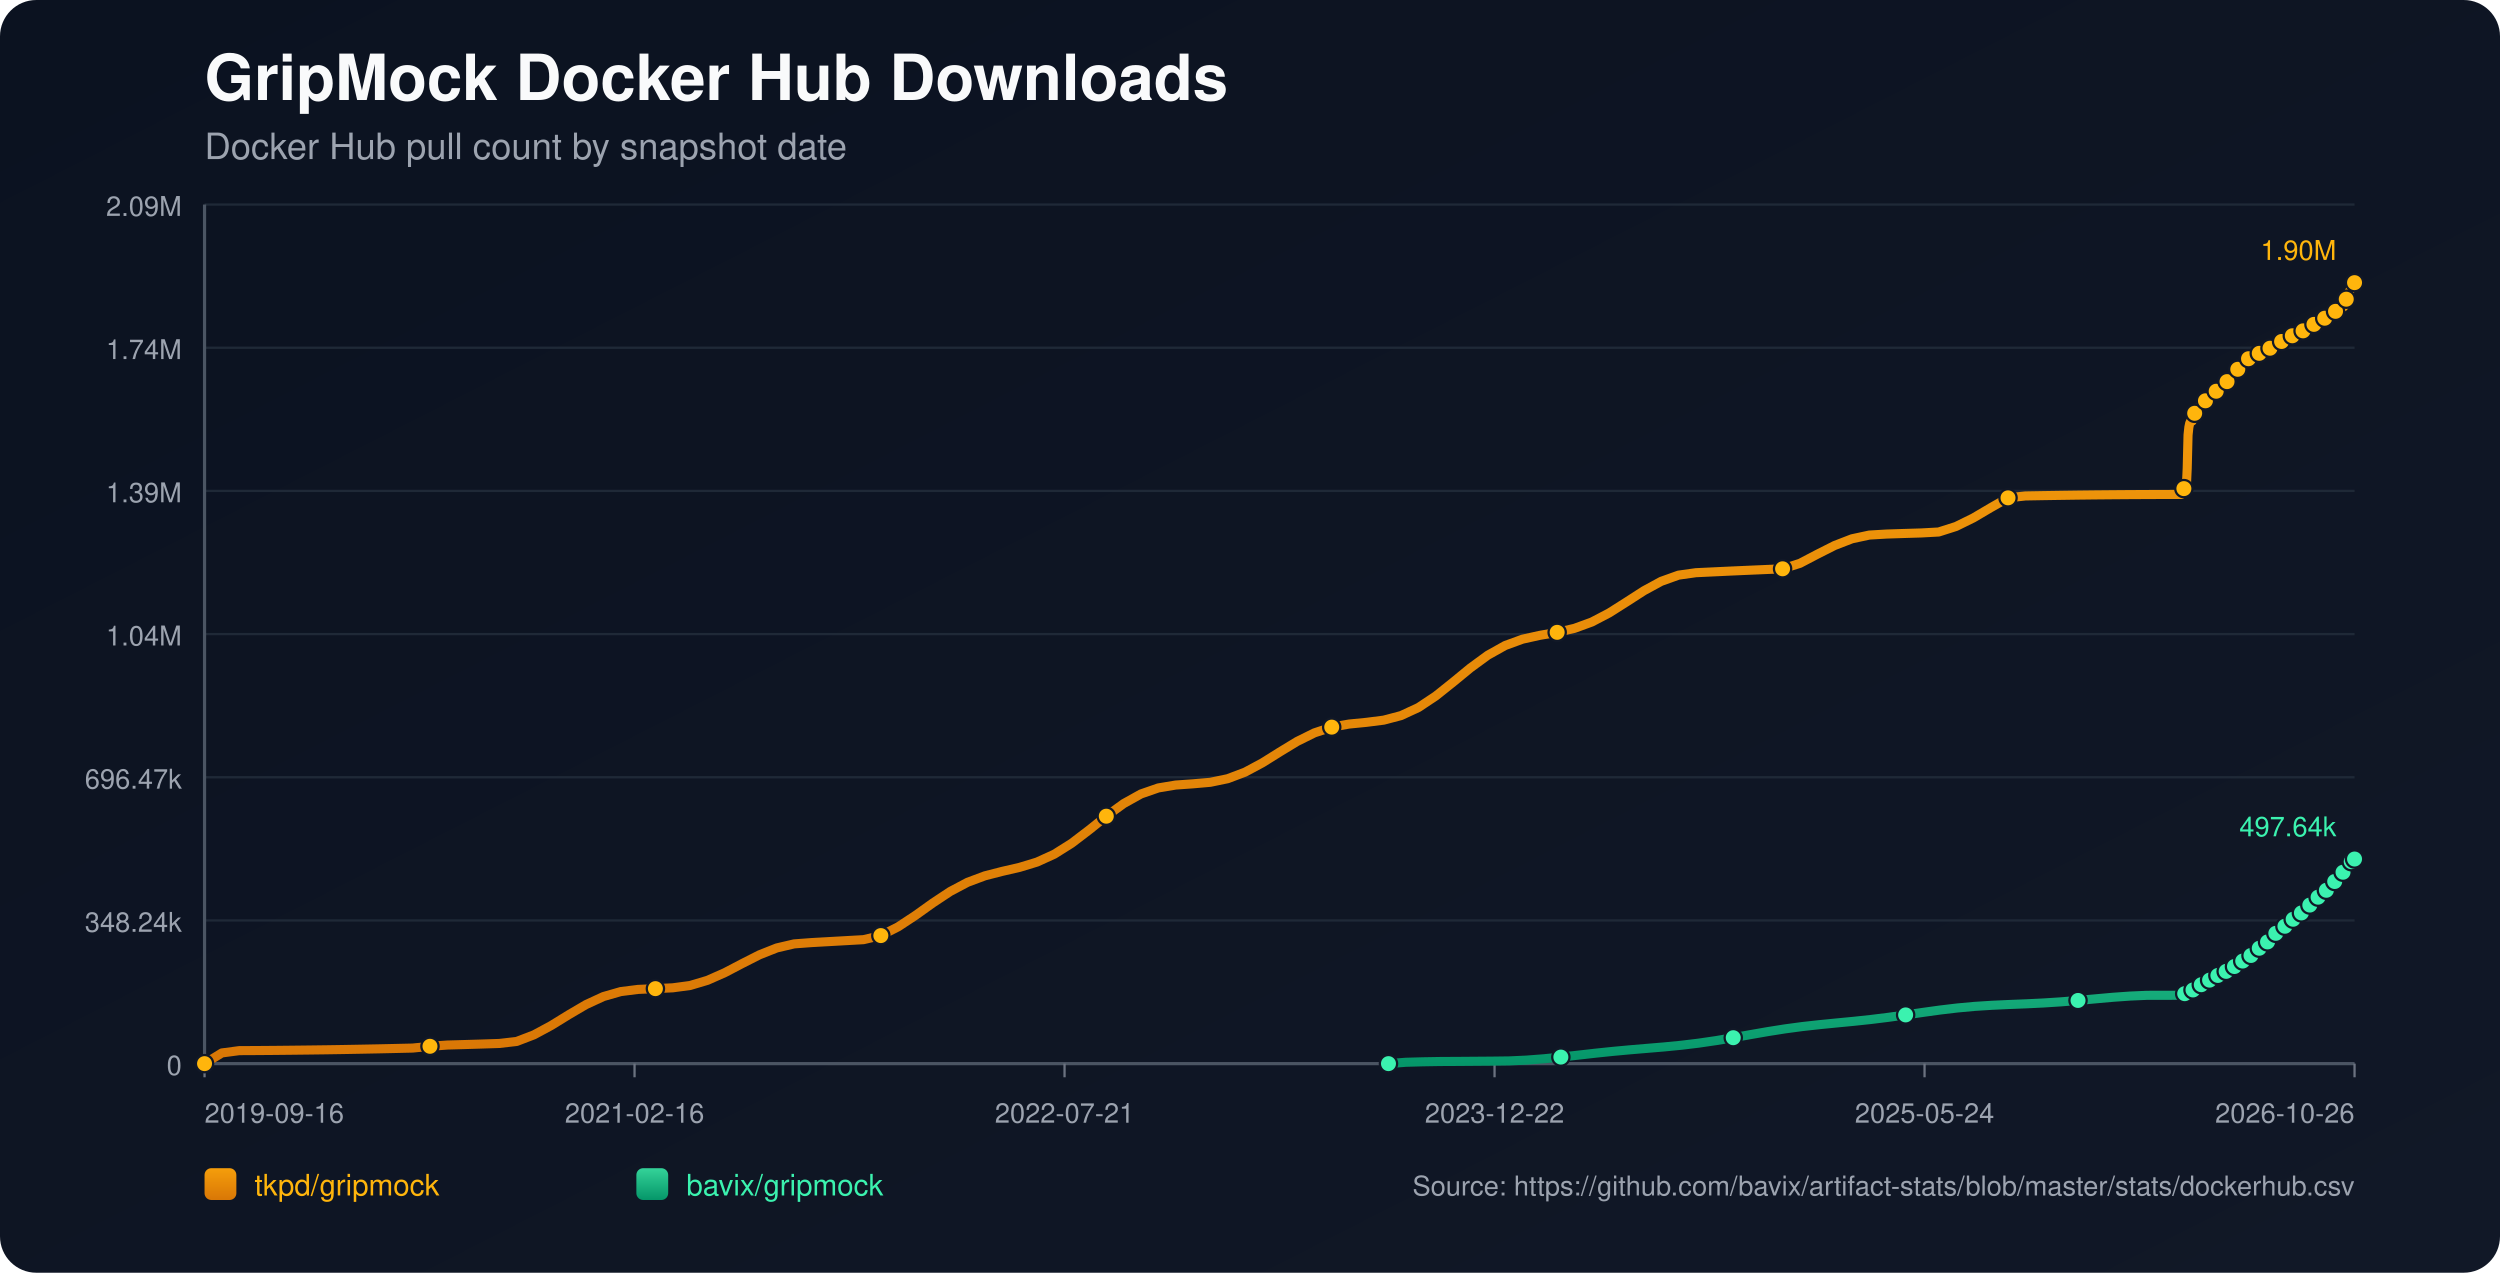
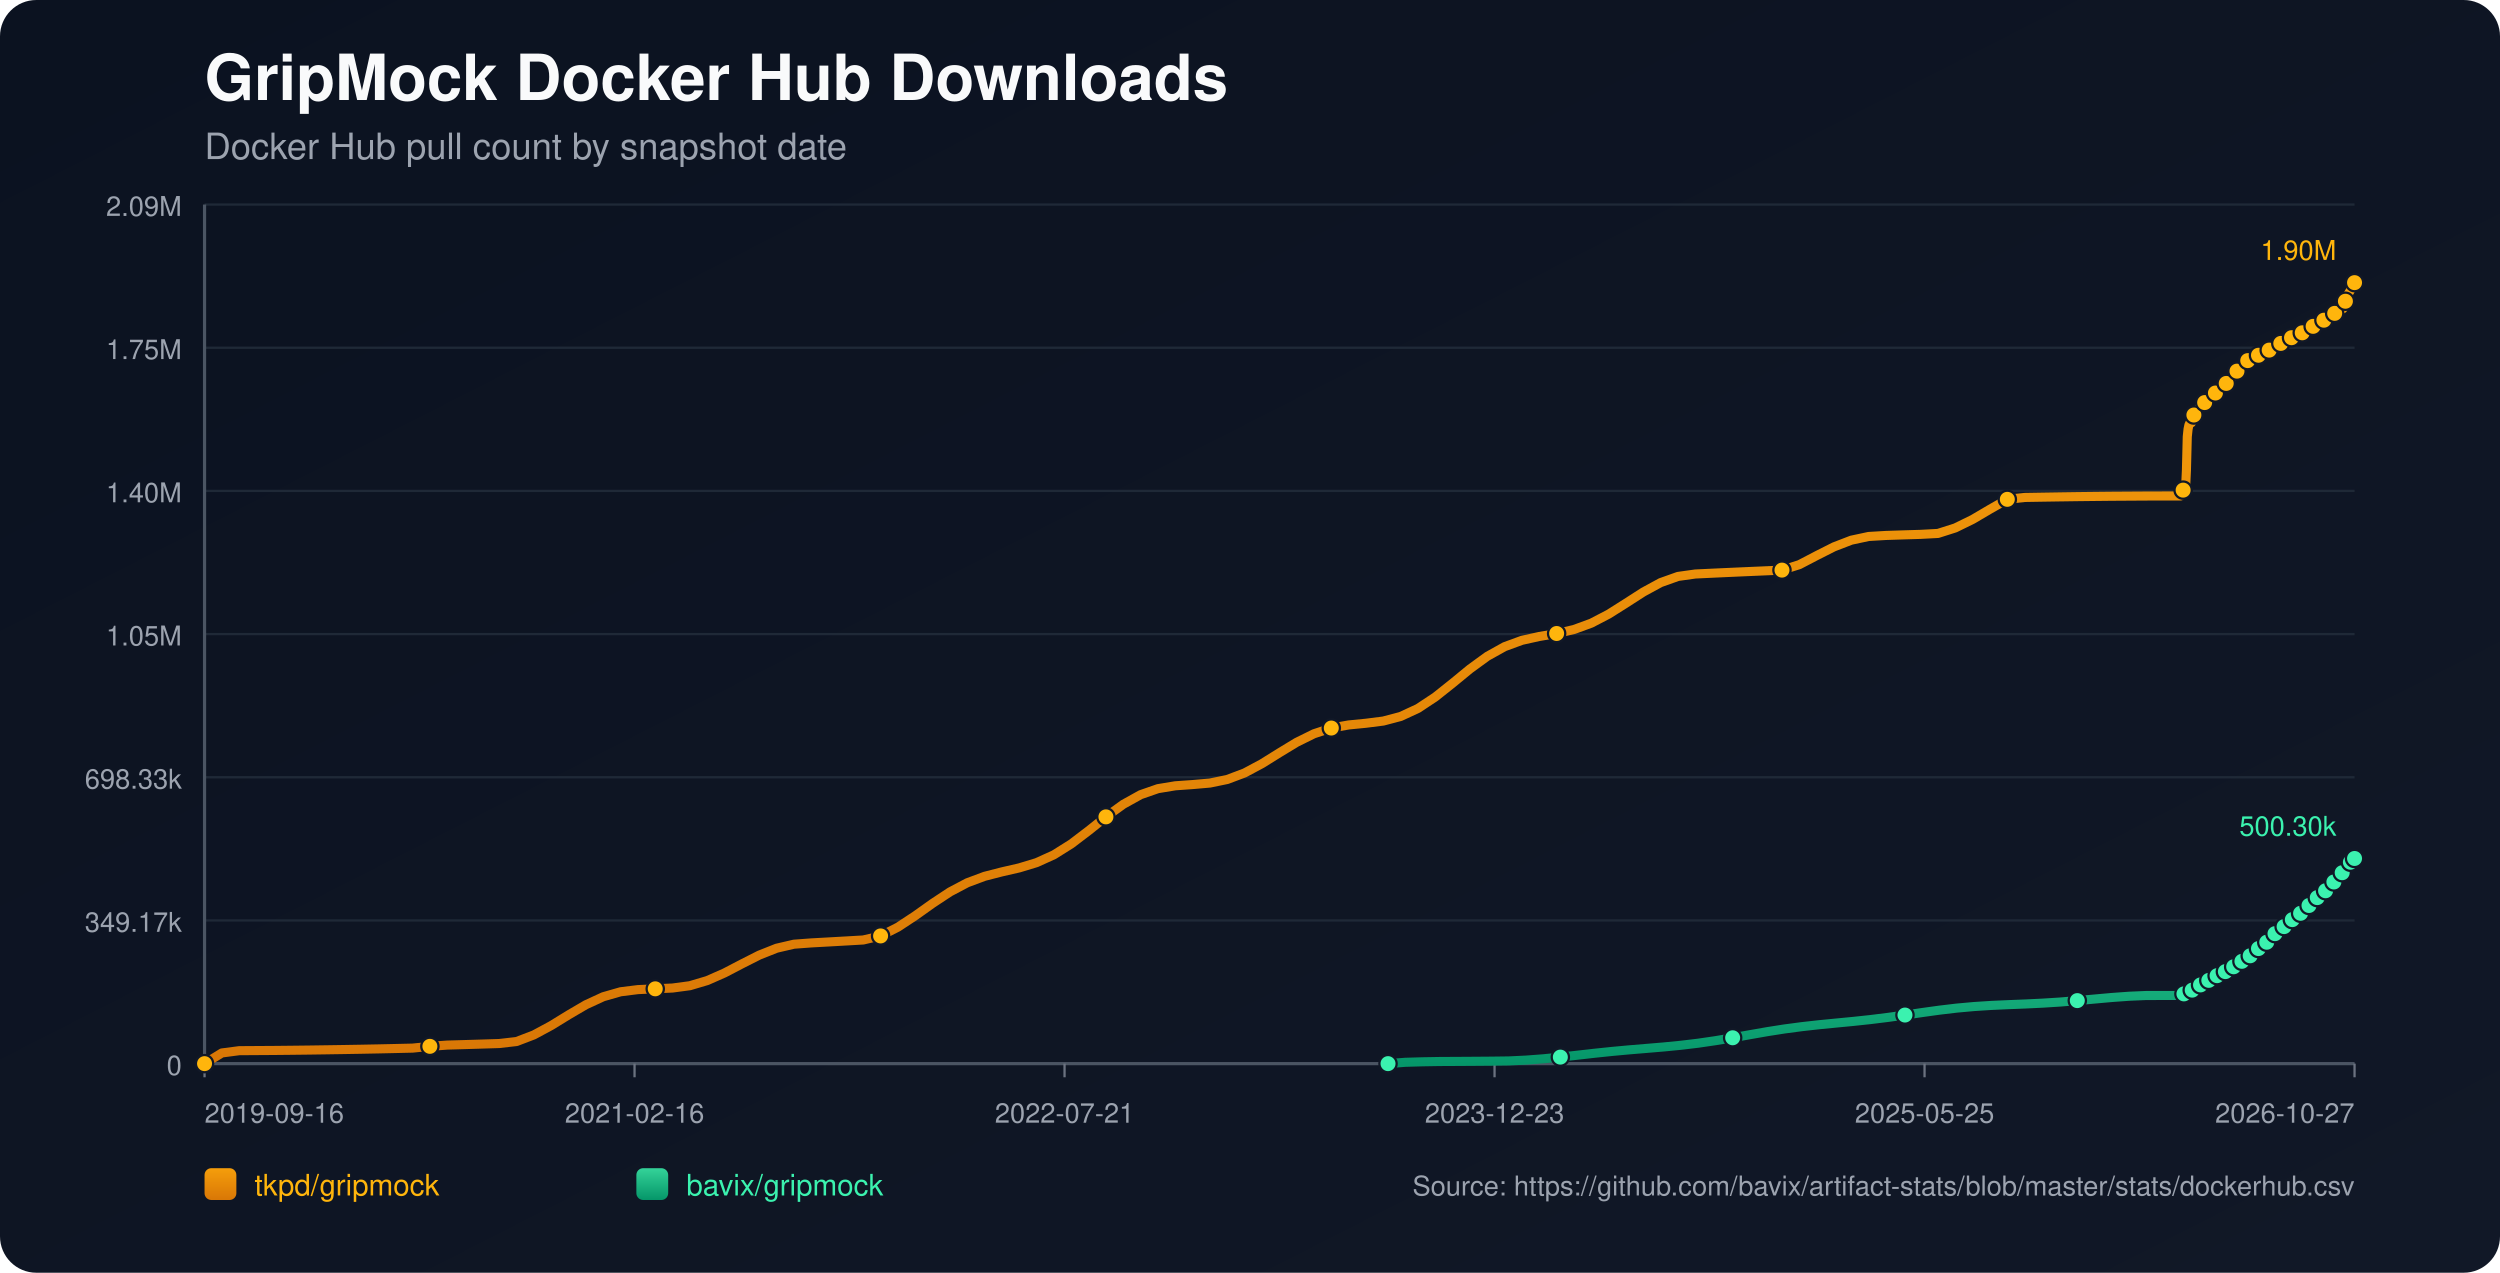
<svg xmlns="http://www.w3.org/2000/svg" width="1100" height="560" viewBox="0 0 1100 560">
  <defs>
    <linearGradient id="bg" x1="0" y1="0" x2="1" y2="1">
      <stop offset="0%" stop-color="#0b1220" />
      <stop offset="100%" stop-color="#111827" />
    </linearGradient>
    <linearGradient id="repo-0" x1="0" y1="0" x2="0" y2="1">
      <stop offset="0%" stop-color="#f59e0b" />
      <stop offset="100%" stop-color="#d97706" />
    </linearGradient>
    <linearGradient id="repo-1" x1="0" y1="0" x2="0" y2="1">
      <stop offset="0%" stop-color="#34d399" />
      <stop offset="100%" stop-color="#059669" />
    </linearGradient>
  </defs>
  <rect x="0" y="0" width="1100" height="560" fill="url(#bg)" rx="16" />
  <text x="90" y="44" fill="#f9fafb" font-size="28" font-family="-apple-system,BlinkMacSystemFont,Segoe UI,Helvetica,Arial,sans-serif" font-weight="700">GripMock Docker Hub Downloads</text>
  <text x="90" y="70" fill="#9ca3af" font-size="16" font-family="-apple-system,BlinkMacSystemFont,Segoe UI,Helvetica,Arial,sans-serif">Docker Hub pull count by snapshot date</text>
  <line x1="90" y1="90.00" x2="1036" y2="90.00" stroke="#1f2937" stroke-width="1" />
  <text x="80" y="95.00" text-anchor="end" fill="#9ca3af" font-size="12" font-family="-apple-system,BlinkMacSystemFont,Segoe UI,Helvetica,Arial,sans-serif">2.09M</text>
  <line x1="90" y1="153.00" x2="1036" y2="153.00" stroke="#1f2937" stroke-width="1" />
-   <text x="80" y="158.00" text-anchor="end" fill="#9ca3af" font-size="12" font-family="-apple-system,BlinkMacSystemFont,Segoe UI,Helvetica,Arial,sans-serif">1.74M</text>
+   <text x="80" y="158.00" text-anchor="end" fill="#9ca3af" font-size="12" font-family="-apple-system,BlinkMacSystemFont,Segoe UI,Helvetica,Arial,sans-serif">1.75M</text>
  <line x1="90" y1="216.00" x2="1036" y2="216.00" stroke="#1f2937" stroke-width="1" />
-   <text x="80" y="221.00" text-anchor="end" fill="#9ca3af" font-size="12" font-family="-apple-system,BlinkMacSystemFont,Segoe UI,Helvetica,Arial,sans-serif">1.39M</text>
+   <text x="80" y="221.00" text-anchor="end" fill="#9ca3af" font-size="12" font-family="-apple-system,BlinkMacSystemFont,Segoe UI,Helvetica,Arial,sans-serif">1.40M</text>
  <line x1="90" y1="279.00" x2="1036" y2="279.00" stroke="#1f2937" stroke-width="1" />
-   <text x="80" y="284.00" text-anchor="end" fill="#9ca3af" font-size="12" font-family="-apple-system,BlinkMacSystemFont,Segoe UI,Helvetica,Arial,sans-serif">1.04M</text>
+   <text x="80" y="284.00" text-anchor="end" fill="#9ca3af" font-size="12" font-family="-apple-system,BlinkMacSystemFont,Segoe UI,Helvetica,Arial,sans-serif">1.05M</text>
  <line x1="90" y1="342.00" x2="1036" y2="342.00" stroke="#1f2937" stroke-width="1" />
-   <text x="80" y="347.00" text-anchor="end" fill="#9ca3af" font-size="12" font-family="-apple-system,BlinkMacSystemFont,Segoe UI,Helvetica,Arial,sans-serif">696.47k</text>
+   <text x="80" y="347.00" text-anchor="end" fill="#9ca3af" font-size="12" font-family="-apple-system,BlinkMacSystemFont,Segoe UI,Helvetica,Arial,sans-serif">698.33k</text>
  <line x1="90" y1="405.00" x2="1036" y2="405.00" stroke="#1f2937" stroke-width="1" />
-   <text x="80" y="410.00" text-anchor="end" fill="#9ca3af" font-size="12" font-family="-apple-system,BlinkMacSystemFont,Segoe UI,Helvetica,Arial,sans-serif">348.24k</text>
+   <text x="80" y="410.00" text-anchor="end" fill="#9ca3af" font-size="12" font-family="-apple-system,BlinkMacSystemFont,Segoe UI,Helvetica,Arial,sans-serif">349.17k</text>
  <line x1="90" y1="468.00" x2="1036" y2="468.00" stroke="#1f2937" stroke-width="1" />
  <text x="80" y="473.00" text-anchor="end" fill="#9ca3af" font-size="12" font-family="-apple-system,BlinkMacSystemFont,Segoe UI,Helvetica,Arial,sans-serif">0</text>
  <line x1="90" y1="468" x2="1036" y2="468" stroke="#4b5563" stroke-width="1.4" />
  <line x1="90" y1="90" x2="90" y2="468" stroke="#4b5563" stroke-width="1.4" />
  <line x1="90.00" y1="468" x2="90.00" y2="474" stroke="#6b7280" stroke-width="1" />
  <text x="90.00" y="494" text-anchor="start" fill="#9ca3af" font-size="12" font-family="-apple-system,BlinkMacSystemFont,Segoe UI,Helvetica,Arial,sans-serif">2019-09-16</text>
  <line x1="279.20" y1="468" x2="279.20" y2="474" stroke="#6b7280" stroke-width="1" />
  <text x="279.20" y="494" text-anchor="middle" fill="#9ca3af" font-size="12" font-family="-apple-system,BlinkMacSystemFont,Segoe UI,Helvetica,Arial,sans-serif">2021-02-16</text>
  <line x1="468.40" y1="468" x2="468.40" y2="474" stroke="#6b7280" stroke-width="1" />
  <text x="468.40" y="494" text-anchor="middle" fill="#9ca3af" font-size="12" font-family="-apple-system,BlinkMacSystemFont,Segoe UI,Helvetica,Arial,sans-serif">2022-07-21</text>
  <line x1="657.60" y1="468" x2="657.60" y2="474" stroke="#6b7280" stroke-width="1" />
-   <text x="657.60" y="494" text-anchor="middle" fill="#9ca3af" font-size="12" font-family="-apple-system,BlinkMacSystemFont,Segoe UI,Helvetica,Arial,sans-serif">2023-12-22</text>
+   <text x="657.60" y="494" text-anchor="middle" fill="#9ca3af" font-size="12" font-family="-apple-system,BlinkMacSystemFont,Segoe UI,Helvetica,Arial,sans-serif">2023-12-23</text>
  <line x1="846.80" y1="468" x2="846.80" y2="474" stroke="#6b7280" stroke-width="1" />
-   <text x="846.80" y="494" text-anchor="middle" fill="#9ca3af" font-size="12" font-family="-apple-system,BlinkMacSystemFont,Segoe UI,Helvetica,Arial,sans-serif">2025-05-24</text>
+   <text x="846.80" y="494" text-anchor="middle" fill="#9ca3af" font-size="12" font-family="-apple-system,BlinkMacSystemFont,Segoe UI,Helvetica,Arial,sans-serif">2025-05-25</text>
  <line x1="1036.00" y1="468" x2="1036.00" y2="474" stroke="#6b7280" stroke-width="1" />
-   <text x="1036.00" y="494" text-anchor="end" fill="#9ca3af" font-size="12" font-family="-apple-system,BlinkMacSystemFont,Segoe UI,Helvetica,Arial,sans-serif">2026-10-26</text>
-   <polyline fill="none" stroke="url(#repo-0)" stroke-width="4" stroke-linecap="round" stroke-linejoin="round" points="90.00,468.00 97.63,463.29 105.26,462.28 112.89,462.24 120.52,462.18 128.15,462.10 135.78,462.01 143.41,461.91 151.04,461.79 158.67,461.65 166.30,461.50 173.93,461.33 181.56,461.15 189.19,460.37 196.82,459.82 204.45,459.60 212.08,459.37 219.71,459.12 227.34,458.24 234.97,455.31 242.60,451.19 250.23,446.49 257.86,442.01 265.49,438.49 273.12,436.30 280.75,435.34 288.38,435.00 296.01,434.64 303.64,433.62 311.27,431.35 318.90,427.98 326.53,423.99 334.16,420.12 341.79,417.09 349.42,415.31 357.05,414.74 364.68,414.31 372.31,413.88 379.94,413.45 387.57,411.66 395.21,407.78 402.84,402.75 410.47,397.30 418.10,392.25 425.73,388.21 433.36,385.36 440.99,383.40 448.62,381.64 456.25,379.32 463.88,375.85 471.51,371.05 479.14,365.24 486.77,359.13 494.40,353.59 502.03,349.34 509.66,346.69 517.29,345.42 524.92,344.88 532.55,344.21 540.18,342.63 547.81,339.75 555.44,335.66 563.07,330.89 570.70,326.25 578.33,322.47 585.96,319.94 593.59,318.58 601.22,317.83 608.85,316.86 616.48,314.85 624.11,311.31 631.74,306.24 639.37,300.15 647.00,293.88 654.63,288.30 662.26,284.03 669.89,281.24 677.52,279.55 685.15,278.23 692.78,276.47 700.41,273.68 708.04,269.69 715.67,264.86 723.30,259.94 730.93,255.79 738.56,253.06 746.19,251.99 753.82,251.63 761.45,251.27 769.08,250.93 776.71,250.60 784.34,250.27 791.97,247.87 799.60,243.87 807.23,240.02 814.86,237.07 822.49,235.43 830.12,234.98 837.75,234.73 845.38,234.50 853.01,234.08 860.64,231.65 868.27,227.90 875.90,223.40 883.53,219.05 891.16,218.22 898.79,218.08 906.42,217.96 914.05,217.85 921.68,217.76 929.31,217.69 936.94,217.63 944.57,217.59 952.20,217.56 959.83,217.55 960.21,216.73 960.55,215.81 960.91,214.99 961.27,214.46 961.64,214.20 962.01,213.82 962.37,206.09 962.74,191.41 963.10,187.99 963.47,186.23 963.83,185.45 964.20,185.39 964.57,185.28 964.92,184.17 965.29,182.88 965.66,181.85 966.02,181.02 966.38,180.31 966.75,180.25 967.11,180.12 967.48,179.35 967.84,178.81 968.20,178.26 968.57,177.75 968.93,177.37 969.30,177.31 969.67,177.25 970.03,176.87 970.40,176.35 970.76,175.81 971.13,175.36 971.48,175.07 971.85,174.99 972.22,174.94 972.58,174.61 972.95,174.14 973.31,173.42 973.67,172.94 974.04,172.59 974.41,172.54 974.78,172.45 975.13,172.15 975.50,171.77 975.87,171.41 976.23,171.01 976.59,170.66 976.96,170.58 977.33,170.47 977.69,169.97 978.06,169.50 978.42,168.93 978.79,168.53 979.14,168.14 979.51,168.05 979.89,167.91 980.24,167.68 980.61,167.19 980.97,166.66 981.34,166.09 981.70,165.58 982.07,165.51 982.46,165.34 982.80,164.84 983.17,164.23 983.53,163.54 983.89,163.00 984.25,162.57 984.62,162.49 984.99,162.36 985.34,161.85 985.71,161.26 986.08,160.73 986.45,160.19 986.80,159.83 987.17,159.76 987.56,159.59 987.92,159.11 988.28,158.59 988.63,158.26 989.01,157.99 989.35,157.84 989.73,157.77 990.11,157.68 990.44,157.46 990.81,157.27 991.17,157.06 991.54,156.82 991.90,156.61 992.27,156.54 992.64,156.43 993.00,156.20 993.36,155.91 993.72,155.67 994.08,155.47 994.44,155.34 994.81,155.26 995.18,155.18 995.54,154.98 995.89,154.74 996.27,154.51 996.63,154.31 996.98,154.11 997.35,154.06 997.72,153.98 998.07,153.73 998.44,153.48 998.80,153.22 999.17,152.98 999.53,152.76 999.90,152.73 1000.27,152.66 1000.63,152.34 1000.99,152.00 1001.36,151.75 1001.72,151.47 1002.08,151.30 1002.45,151.22 1002.82,151.14 1003.18,150.85 1003.90,150.25 1004.27,150.00 1004.64,149.81 1005.00,149.78 1005.37,149.71 1005.73,149.46 1006.09,149.12 1006.46,148.83 1006.81,148.54 1007.16,148.29 1007.53,148.24 1007.89,148.18 1008.26,147.94 1008.62,147.74 1008.99,147.53 1009.35,147.32 1009.70,147.18 1010.07,147.13 1010.43,147.05 1010.80,146.91 1011.16,146.67 1011.53,146.36 1011.89,146.13 1012.25,145.94 1012.62,145.90 1012.98,145.83 1013.35,145.57 1013.71,145.22 1014.22,144.82 1014.61,144.47 1014.89,144.32 1015.24,144.28 1015.61,144.19 1015.96,143.98 1016.32,143.66 1016.68,143.37 1017.05,143.03 1017.41,142.86 1017.77,142.83 1018.14,142.72 1018.50,142.51 1018.87,142.20 1019.23,141.95 1019.60,141.62 1019.96,141.41 1020.33,141.38 1020.70,141.33 1021.06,141.03 1021.43,140.73 1021.79,140.52 1022.15,140.26 1022.51,140.06 1022.88,140.02 1023.25,139.95 1023.61,139.69 1023.98,139.26 1024.34,138.95 1024.71,138.66 1025.07,138.43 1025.44,138.39 1025.81,138.30 1026.18,138.03 1026.54,137.78 1026.91,137.50 1027.27,137.18 1027.63,136.99 1028.00,136.97 1028.37,136.86 1028.73,136.61 1029.10,136.23 1029.46,135.82 1029.83,135.46 1030.19,135.33 1030.55,135.30 1030.93,135.20 1031.29,134.96 1031.63,133.99 1031.99,132.84 1032.35,131.65 1032.71,130.57 1033.08,129.64 1033.45,128.62 1033.81,128.06 1034.18,127.49 1034.54,126.87 1034.90,126.16 1035.26,125.46 1035.63,124.94 1036.00,124.36" />
+   <text x="1036.00" y="494" text-anchor="end" fill="#9ca3af" font-size="12" font-family="-apple-system,BlinkMacSystemFont,Segoe UI,Helvetica,Arial,sans-serif">2026-10-27</text>
+   <polyline fill="none" stroke="url(#repo-0)" stroke-width="4" stroke-linecap="round" stroke-linejoin="round" points="90.00,468.00 97.63,463.30 105.25,462.30 112.88,462.25 120.51,462.20 128.14,462.12 135.76,462.03 143.39,461.92 151.02,461.80 158.64,461.67 166.27,461.52 173.90,461.35 181.53,461.17 189.15,460.39 196.78,459.84 204.41,459.62 212.03,459.39 219.66,459.15 227.29,458.27 234.92,455.35 242.54,451.24 250.17,446.55 257.80,442.08 265.42,438.57 273.05,436.38 280.68,435.43 288.31,435.08 295.93,434.73 303.56,433.71 311.19,431.45 318.81,428.09 326.44,424.11 334.07,420.25 341.70,417.22 349.32,415.45 356.95,414.88 364.58,414.46 372.20,414.03 379.83,413.59 387.46,411.81 395.09,407.94 402.71,402.92 410.34,397.49 417.97,392.45 425.60,388.42 433.22,385.58 440.85,383.62 448.48,381.87 456.10,379.56 463.73,376.10 471.36,371.31 478.99,365.51 486.61,359.42 494.24,353.90 501.87,349.66 509.49,347.01 517.12,345.75 524.75,345.21 532.38,344.54 540.00,342.97 547.63,340.09 555.26,336.01 562.88,331.26 570.51,326.63 578.14,322.86 585.77,320.34 593.39,318.98 601.02,318.23 608.65,317.26 616.27,315.25 623.90,311.72 631.53,306.67 639.16,300.60 646.78,294.34 654.41,288.78 662.04,284.53 669.66,281.74 677.29,280.05 684.92,278.74 692.55,276.98 700.17,274.19 707.80,270.22 715.43,265.40 723.05,260.50 730.68,256.35 738.31,253.63 745.94,252.56 753.56,252.20 761.19,251.85 768.82,251.51 776.44,251.18 784.07,250.85 791.70,248.45 799.33,244.47 806.95,240.62 814.58,237.68 822.21,236.05 829.83,235.60 837.46,235.35 845.09,235.12 852.72,234.71 860.34,232.28 867.97,228.54 875.60,224.05 883.22,219.71 890.85,218.88 898.48,218.75 906.11,218.63 913.73,218.52 921.36,218.43 928.99,218.35 936.61,218.30 944.24,218.25 951.87,218.23 959.50,218.22 959.87,217.40 960.21,216.48 960.58,215.66 960.93,215.14 961.31,214.87 961.67,214.50 962.03,206.79 962.40,192.15 962.76,188.73 963.13,186.98 963.49,186.20 963.86,186.14 964.23,186.03 964.58,184.93 964.95,183.64 965.31,182.61 965.68,181.78 966.04,181.07 966.41,181.01 966.77,180.89 967.13,180.12 967.50,179.58 967.86,179.03 968.23,178.53 968.59,178.15 968.96,178.09 969.33,178.02 969.69,177.64 970.05,177.13 970.42,176.59 970.79,176.14 971.14,175.85 971.51,175.77 971.88,175.72 972.24,175.39 972.60,174.92 972.97,174.20 973.32,173.73 973.69,173.38 974.06,173.33 974.43,173.24 974.79,172.93 975.16,172.56 975.52,172.20 975.89,171.81 976.24,171.46 976.61,171.37 976.99,171.27 977.35,170.77 977.71,170.29 978.08,169.72 978.44,169.33 978.80,168.94 979.17,168.85 979.54,168.71 979.90,168.48 980.27,168.00 980.63,167.46 980.99,166.89 981.35,166.39 981.72,166.32 982.11,166.15 982.46,165.65 982.82,165.04 983.18,164.36 983.54,163.81 983.90,163.38 984.27,163.31 984.64,163.17 985.00,162.66 985.36,162.08 985.74,161.55 986.10,161.01 986.45,160.65 986.83,160.58 987.21,160.42 987.58,159.94 987.93,159.41 988.28,159.09 988.66,158.82 989.01,158.67 989.38,158.59 989.76,158.51 990.09,158.29 990.46,158.10 990.82,157.89 991.19,157.64 991.55,157.44 991.92,157.37 992.29,157.26 992.64,157.03 993.01,156.74 993.37,156.50 993.73,156.31 994.09,156.17 994.46,156.09 994.83,156.01 995.19,155.81 995.54,155.58 995.92,155.35 996.28,155.15 996.63,154.95 997.00,154.90 997.37,154.82 997.72,154.57 998.08,154.32 998.45,154.05 998.82,153.82 999.18,153.60 999.55,153.57 999.91,153.50 1000.27,153.18 1000.64,152.84 1001.00,152.60 1001.37,152.32 1001.73,152.14 1002.10,152.06 1002.47,151.99 1002.82,151.70 1003.55,151.10 1003.92,150.85 1004.28,150.66 1004.65,150.63 1005.01,150.56 1005.37,150.31 1005.74,149.97 1006.10,149.68 1006.45,149.39 1006.80,149.14 1007.17,149.10 1007.54,149.04 1007.90,148.79 1008.27,148.59 1008.63,148.38 1009.00,148.18 1009.34,148.03 1009.71,147.99 1010.07,147.90 1010.44,147.77 1010.80,147.53 1011.17,147.22 1011.53,146.99 1011.89,146.80 1012.26,146.76 1012.62,146.69 1012.99,146.43 1013.35,146.08 1013.86,145.68 1014.25,145.33 1014.53,145.18 1014.88,145.15 1015.25,145.05 1015.60,144.84 1015.96,144.52 1016.32,144.23 1016.69,143.90 1017.05,143.73 1017.41,143.69 1017.78,143.59 1018.14,143.37 1018.51,143.07 1018.87,142.81 1019.24,142.49 1019.60,142.28 1019.97,142.25 1020.34,142.20 1020.70,141.90 1021.06,141.61 1021.43,141.39 1021.79,141.13 1022.15,140.93 1022.52,140.89 1022.89,140.82 1023.25,140.57 1023.61,140.14 1023.98,139.83 1024.35,139.54 1024.71,139.31 1025.08,139.27 1025.45,139.17 1025.82,138.91 1026.18,138.66 1026.55,138.38 1026.91,138.06 1027.26,137.88 1027.63,137.85 1028.01,137.74 1028.37,137.49 1028.73,137.11 1029.10,136.71 1029.47,136.35 1029.82,136.22 1030.19,136.19 1030.56,136.08 1030.92,135.85 1031.26,134.88 1031.62,133.73 1031.98,132.55 1032.34,131.47 1032.71,130.54 1033.08,129.52 1033.44,128.97 1033.81,128.39 1034.17,127.77 1034.54,127.07 1034.90,126.38 1035.26,125.86 1035.63,125.28 1036.00,124.36" />
  <circle cx="90.00" cy="468.00" r="3.8" fill="#ffb50c" stroke="#111827" stroke-width="1" />
-   <circle cx="189.19" cy="460.37" r="3.8" fill="#ffb50c" stroke="#111827" stroke-width="1" />
-   <circle cx="288.38" cy="435.00" r="3.8" fill="#ffb50c" stroke="#111827" stroke-width="1" />
-   <circle cx="387.57" cy="411.66" r="3.8" fill="#ffb50c" stroke="#111827" stroke-width="1" />
-   <circle cx="486.77" cy="359.13" r="3.8" fill="#ffb50c" stroke="#111827" stroke-width="1" />
-   <circle cx="585.96" cy="319.94" r="3.8" fill="#ffb50c" stroke="#111827" stroke-width="1" />
-   <circle cx="685.15" cy="278.23" r="3.8" fill="#ffb50c" stroke="#111827" stroke-width="1" />
-   <circle cx="784.34" cy="250.27" r="3.8" fill="#ffb50c" stroke="#111827" stroke-width="1" />
-   <circle cx="883.53" cy="219.05" r="3.8" fill="#ffb50c" stroke="#111827" stroke-width="1" />
-   <circle cx="960.91" cy="214.99" r="3.8" fill="#ffb50c" stroke="#111827" stroke-width="1" />
-   <circle cx="965.66" cy="181.85" r="3.8" fill="#ffb50c" stroke="#111827" stroke-width="1" />
-   <circle cx="970.40" cy="176.35" r="3.8" fill="#ffb50c" stroke="#111827" stroke-width="1" />
-   <circle cx="975.13" cy="172.15" r="3.8" fill="#ffb50c" stroke="#111827" stroke-width="1" />
-   <circle cx="979.89" cy="167.91" r="3.8" fill="#ffb50c" stroke="#111827" stroke-width="1" />
-   <circle cx="984.62" cy="162.49" r="3.8" fill="#ffb50c" stroke="#111827" stroke-width="1" />
-   <circle cx="989.35" cy="157.84" r="3.8" fill="#ffb50c" stroke="#111827" stroke-width="1" />
-   <circle cx="994.08" cy="155.47" r="3.8" fill="#ffb50c" stroke="#111827" stroke-width="1" />
-   <circle cx="998.80" cy="153.22" r="3.8" fill="#ffb50c" stroke="#111827" stroke-width="1" />
-   <circle cx="1003.90" cy="150.25" r="3.8" fill="#ffb50c" stroke="#111827" stroke-width="1" />
-   <circle cx="1008.62" cy="147.74" r="3.8" fill="#ffb50c" stroke="#111827" stroke-width="1" />
-   <circle cx="1013.35" cy="145.57" r="3.8" fill="#ffb50c" stroke="#111827" stroke-width="1" />
-   <circle cx="1018.14" cy="142.72" r="3.8" fill="#ffb50c" stroke="#111827" stroke-width="1" />
-   <circle cx="1022.88" cy="140.02" r="3.8" fill="#ffb50c" stroke="#111827" stroke-width="1" />
-   <circle cx="1027.63" cy="136.99" r="3.8" fill="#ffb50c" stroke="#111827" stroke-width="1" />
-   <circle cx="1032.35" cy="131.65" r="3.8" fill="#ffb50c" stroke="#111827" stroke-width="1" />
+   <circle cx="189.15" cy="460.39" r="3.8" fill="#ffb50c" stroke="#111827" stroke-width="1" />
+   <circle cx="288.31" cy="435.08" r="3.8" fill="#ffb50c" stroke="#111827" stroke-width="1" />
+   <circle cx="387.46" cy="411.81" r="3.8" fill="#ffb50c" stroke="#111827" stroke-width="1" />
+   <circle cx="486.61" cy="359.42" r="3.8" fill="#ffb50c" stroke="#111827" stroke-width="1" />
+   <circle cx="585.77" cy="320.34" r="3.8" fill="#ffb50c" stroke="#111827" stroke-width="1" />
+   <circle cx="684.92" cy="278.74" r="3.8" fill="#ffb50c" stroke="#111827" stroke-width="1" />
+   <circle cx="784.07" cy="250.85" r="3.8" fill="#ffb50c" stroke="#111827" stroke-width="1" />
+   <circle cx="883.22" cy="219.71" r="3.8" fill="#ffb50c" stroke="#111827" stroke-width="1" />
+   <circle cx="960.58" cy="215.66" r="3.8" fill="#ffb50c" stroke="#111827" stroke-width="1" />
+   <circle cx="965.31" cy="182.61" r="3.8" fill="#ffb50c" stroke="#111827" stroke-width="1" />
+   <circle cx="970.05" cy="177.13" r="3.8" fill="#ffb50c" stroke="#111827" stroke-width="1" />
+   <circle cx="974.79" cy="172.93" r="3.8" fill="#ffb50c" stroke="#111827" stroke-width="1" />
+   <circle cx="979.54" cy="168.71" r="3.8" fill="#ffb50c" stroke="#111827" stroke-width="1" />
+   <circle cx="984.27" cy="163.31" r="3.8" fill="#ffb50c" stroke="#111827" stroke-width="1" />
+   <circle cx="989.01" cy="158.67" r="3.8" fill="#ffb50c" stroke="#111827" stroke-width="1" />
+   <circle cx="993.73" cy="156.31" r="3.8" fill="#ffb50c" stroke="#111827" stroke-width="1" />
+   <circle cx="998.45" cy="154.05" r="3.8" fill="#ffb50c" stroke="#111827" stroke-width="1" />
+   <circle cx="1003.55" cy="151.10" r="3.8" fill="#ffb50c" stroke="#111827" stroke-width="1" />
+   <circle cx="1008.27" cy="148.59" r="3.8" fill="#ffb50c" stroke="#111827" stroke-width="1" />
+   <circle cx="1012.99" cy="146.43" r="3.8" fill="#ffb50c" stroke="#111827" stroke-width="1" />
+   <circle cx="1017.78" cy="143.59" r="3.8" fill="#ffb50c" stroke="#111827" stroke-width="1" />
+   <circle cx="1022.52" cy="140.89" r="3.8" fill="#ffb50c" stroke="#111827" stroke-width="1" />
+   <circle cx="1027.26" cy="137.88" r="3.8" fill="#ffb50c" stroke="#111827" stroke-width="1" />
+   <circle cx="1031.98" cy="132.55" r="3.8" fill="#ffb50c" stroke="#111827" stroke-width="1" />
  <circle cx="1036.00" cy="124.36" r="3.8" fill="#ffb50c" stroke="#111827" stroke-width="1" />
  <text x="1028.00" y="114.36" text-anchor="end" fill="#ffb50c" font-size="12" font-family="-apple-system,BlinkMacSystemFont,Segoe UI,Helvetica,Arial,sans-serif">1.90M</text>
-   <polyline fill="none" stroke="url(#repo-1)" stroke-width="4" stroke-linecap="round" stroke-linejoin="round" points="610.93,468.00 618.52,467.40 626.10,467.19 633.69,467.06 641.27,467.02 648.86,466.96 656.44,466.90 664.03,466.80 671.61,466.45 679.20,465.87 686.78,465.12 694.37,464.27 701.95,463.41 709.54,462.62 717.12,461.92 724.71,461.28 732.29,460.64 739.88,459.90 747.46,458.98 755.04,457.87 762.63,456.59 770.21,455.23 777.80,453.91 785.38,452.71 792.97,451.69 800.55,450.85 808.14,450.10 815.72,449.37 823.31,448.56 830.89,447.62 838.48,446.56 846.06,445.46 853.65,444.41 861.23,443.51 868.82,442.81 876.40,442.33 883.99,441.98 891.57,441.68 899.16,441.31 906.74,440.82 914.33,440.20 921.91,439.50 929.50,438.82 937.08,438.28 944.66,437.94 952.25,437.93 959.83,437.92 960.21,437.71 960.55,437.51 960.91,437.33 961.27,437.22 961.64,437.19 962.01,437.12 962.37,436.97 962.74,436.74 963.10,436.47 963.47,436.20 963.83,435.96 964.20,435.92 964.57,435.81 964.92,435.58 965.29,435.30 965.66,435.00 966.02,434.80 966.38,434.53 966.75,434.50 967.11,434.44 967.48,434.13 967.84,433.85 968.20,433.54 968.57,433.27 968.93,433.05 969.30,432.90 969.67,432.80 970.03,432.47 970.40,432.17 970.76,431.91 971.13,431.59 971.48,431.43 971.85,431.38 972.22,431.26 972.58,431.01 972.95,430.83 973.31,430.66 973.67,430.29 974.04,430.10 974.41,430.03 974.78,429.95 975.13,429.69 975.50,429.43 975.87,429.20 976.23,428.94 976.59,428.77 976.96,428.72 977.33,428.61 977.69,428.39 978.06,428.14 978.42,427.91 978.79,427.69 979.14,427.47 979.51,427.40 979.89,427.29 980.24,427.10 980.61,426.83 980.97,426.49 981.34,426.21 981.70,426.01 982.07,425.95 982.46,425.81 982.80,425.56 983.17,425.27 983.53,424.94 983.89,424.71 984.25,424.56 984.62,424.49 984.99,424.36 985.34,424.06 985.71,423.76 986.08,423.41 986.45,423.09 986.80,422.86 987.17,422.75 987.56,422.56 987.92,422.28 988.28,421.87 988.63,421.47 989.01,421.10 989.35,420.98 989.73,420.90 990.11,420.71 990.44,420.41 990.81,420.08 991.17,419.68 991.54,419.28 991.90,418.99 992.27,418.90 992.64,418.77 993.00,418.42 993.36,418.04 993.72,417.67 994.08,417.23 994.44,416.96 994.81,416.87 995.18,416.68 995.54,416.26 995.89,415.78 996.27,415.28 996.63,414.91 996.98,414.64 997.35,414.56 997.72,414.44 998.07,414.02 998.44,413.52 998.80,413.12 999.17,412.65 999.53,412.27 999.90,412.19 1000.27,411.89 1000.63,411.36 1000.99,410.96 1001.36,410.66 1001.72,410.23 1002.08,409.98 1002.45,409.93 1002.82,409.79 1003.18,409.36 1003.90,408.45 1004.27,408.12 1004.64,407.79 1005.00,407.74 1005.37,407.55 1005.73,407.24 1006.09,406.90 1006.46,406.54 1006.81,406.20 1007.16,405.89 1007.53,405.78 1007.89,405.66 1008.26,405.24 1008.62,404.86 1008.99,404.47 1009.35,404.19 1009.70,403.91 1010.07,403.74 1010.43,403.62 1010.80,403.32 1011.16,402.92 1011.53,402.46 1011.89,401.96 1012.25,401.73 1012.62,401.69 1012.98,401.60 1013.35,401.18 1013.71,400.67 1014.22,399.97 1014.61,399.57 1014.89,399.42 1015.24,399.37 1015.61,399.05 1015.96,398.62 1016.32,398.23 1016.68,397.78 1017.05,397.33 1017.41,397.09 1017.77,397.05 1018.14,396.84 1018.50,396.46 1018.87,395.97 1019.23,395.54 1019.60,395.10 1019.96,394.76 1020.33,394.71 1020.70,394.59 1021.06,394.02 1021.43,393.46 1021.79,392.99 1022.15,392.53 1022.51,392.24 1022.88,392.21 1023.25,392.11 1023.61,391.72 1023.98,391.29 1024.34,390.81 1024.71,390.34 1025.07,390.03 1025.44,389.97 1025.81,389.71 1026.18,389.23 1026.54,388.73 1026.91,388.30 1027.27,387.86 1027.63,387.60 1028.00,387.53 1028.37,387.30 1028.73,386.72 1029.10,386.16 1029.46,385.65 1029.83,384.74 1030.19,384.17 1030.55,384.07 1030.93,383.78 1031.29,383.18 1031.63,382.64 1031.99,382.04 1032.35,381.34 1032.71,380.95 1033.08,380.84 1033.45,380.59 1033.81,380.02 1034.18,379.54 1034.54,379.14 1034.90,378.62 1035.26,378.25 1035.63,378.18 1036.00,377.97" />
-   <circle cx="610.93" cy="468.00" r="3.8" fill="#3bf2af" stroke="#111827" stroke-width="1" />
-   <circle cx="686.78" cy="465.12" r="3.8" fill="#3bf2af" stroke="#111827" stroke-width="1" />
-   <circle cx="762.63" cy="456.59" r="3.8" fill="#3bf2af" stroke="#111827" stroke-width="1" />
-   <circle cx="838.48" cy="446.56" r="3.8" fill="#3bf2af" stroke="#111827" stroke-width="1" />
-   <circle cx="914.33" cy="440.20" r="3.8" fill="#3bf2af" stroke="#111827" stroke-width="1" />
-   <circle cx="961.27" cy="437.22" r="3.8" fill="#3bf2af" stroke="#111827" stroke-width="1" />
-   <circle cx="964.92" cy="435.58" r="3.8" fill="#3bf2af" stroke="#111827" stroke-width="1" />
-   <circle cx="968.57" cy="433.27" r="3.8" fill="#3bf2af" stroke="#111827" stroke-width="1" />
-   <circle cx="972.22" cy="431.26" r="3.8" fill="#3bf2af" stroke="#111827" stroke-width="1" />
-   <circle cx="975.87" cy="429.20" r="3.8" fill="#3bf2af" stroke="#111827" stroke-width="1" />
-   <circle cx="979.51" cy="427.40" r="3.8" fill="#3bf2af" stroke="#111827" stroke-width="1" />
-   <circle cx="983.17" cy="425.27" r="3.8" fill="#3bf2af" stroke="#111827" stroke-width="1" />
-   <circle cx="986.80" cy="422.86" r="3.8" fill="#3bf2af" stroke="#111827" stroke-width="1" />
-   <circle cx="990.44" cy="420.41" r="3.8" fill="#3bf2af" stroke="#111827" stroke-width="1" />
-   <circle cx="994.08" cy="417.23" r="3.8" fill="#3bf2af" stroke="#111827" stroke-width="1" />
-   <circle cx="997.72" cy="414.44" r="3.8" fill="#3bf2af" stroke="#111827" stroke-width="1" />
-   <circle cx="1001.36" cy="410.66" r="3.8" fill="#3bf2af" stroke="#111827" stroke-width="1" />
-   <circle cx="1005.37" cy="407.55" r="3.8" fill="#3bf2af" stroke="#111827" stroke-width="1" />
-   <circle cx="1008.99" cy="404.47" r="3.8" fill="#3bf2af" stroke="#111827" stroke-width="1" />
-   <circle cx="1012.62" cy="401.69" r="3.8" fill="#3bf2af" stroke="#111827" stroke-width="1" />
-   <circle cx="1016.32" cy="398.23" r="3.8" fill="#3bf2af" stroke="#111827" stroke-width="1" />
-   <circle cx="1019.96" cy="394.76" r="3.8" fill="#3bf2af" stroke="#111827" stroke-width="1" />
-   <circle cx="1023.61" cy="391.72" r="3.8" fill="#3bf2af" stroke="#111827" stroke-width="1" />
-   <circle cx="1027.27" cy="387.86" r="3.8" fill="#3bf2af" stroke="#111827" stroke-width="1" />
-   <circle cx="1030.93" cy="383.78" r="3.8" fill="#3bf2af" stroke="#111827" stroke-width="1" />
-   <circle cx="1034.54" cy="379.14" r="3.8" fill="#3bf2af" stroke="#111827" stroke-width="1" />
-   <circle cx="1036.00" cy="377.97" r="3.8" fill="#3bf2af" stroke="#111827" stroke-width="1" />
-   <text x="1028.00" y="367.97" text-anchor="end" fill="#3bf2af" font-size="12" font-family="-apple-system,BlinkMacSystemFont,Segoe UI,Helvetica,Arial,sans-serif">497.64k</text>
+   <polyline fill="none" stroke="url(#repo-1)" stroke-width="4" stroke-linecap="round" stroke-linejoin="round" points="610.73,468.00 618.31,467.41 625.89,467.19 633.48,467.06 641.06,467.02 648.64,466.97 656.22,466.91 663.80,466.81 671.39,466.45 678.97,465.88 686.55,465.13 694.13,464.28 701.71,463.42 709.29,462.63 716.88,461.93 724.46,461.30 732.04,460.66 739.62,459.92 747.20,459.01 754.79,457.90 762.37,456.62 769.95,455.27 777.53,453.94 785.11,452.75 792.70,451.74 800.28,450.89 807.86,450.15 815.44,449.42 823.02,448.61 830.60,447.67 838.19,446.62 845.77,445.52 853.35,444.47 860.93,443.57 868.51,442.88 876.10,442.39 883.68,442.05 891.26,441.75 898.84,441.38 906.42,440.90 914.01,440.27 921.59,439.58 929.17,438.90 936.75,438.35 944.33,438.02 951.91,438.01 959.50,438.00 959.87,437.79 960.21,437.60 960.58,437.41 960.93,437.31 961.31,437.27 961.67,437.20 962.03,437.06 962.40,436.83 962.76,436.55 963.13,436.29 963.49,436.05 963.86,436.01 964.23,435.89 964.58,435.66 964.95,435.39 965.31,435.09 965.68,434.89 966.04,434.62 966.41,434.59 966.77,434.52 967.13,434.22 967.50,433.94 967.86,433.63 968.23,433.36 968.59,433.14 968.96,433.00 969.33,432.90 969.69,432.57 970.05,432.27 970.42,432.00 970.79,431.69 971.14,431.53 971.51,431.47 971.88,431.36 972.24,431.10 972.60,430.93 972.97,430.76 973.32,430.39 973.69,430.20 974.06,430.13 974.43,430.06 974.79,429.79 975.16,429.53 975.52,429.30 975.89,429.05 976.24,428.88 976.61,428.82 976.99,428.72 977.35,428.49 977.71,428.24 978.08,428.02 978.44,427.80 978.80,427.58 979.17,427.51 979.54,427.40 979.90,427.21 980.27,426.94 980.63,426.61 980.99,426.32 981.35,426.12 981.72,426.06 982.11,425.92 982.46,425.67 982.82,425.38 983.18,425.05 983.54,424.82 983.90,424.67 984.27,424.60 984.64,424.47 985.00,424.18 985.36,423.88 985.74,423.53 986.10,423.21 986.45,422.98 986.83,422.87 987.21,422.68 987.58,422.40 987.93,421.99 988.28,421.59 988.66,421.23 989.01,421.10 989.38,421.03 989.76,420.83 990.09,420.54 990.46,420.21 990.82,419.81 991.19,419.41 991.55,419.13 991.92,419.03 992.29,418.91 992.64,418.55 993.01,418.17 993.37,417.80 993.73,417.37 994.09,417.10 994.46,417.01 994.83,416.82 995.19,416.39 995.54,415.92 995.92,415.42 996.28,415.05 996.63,414.78 997.00,414.70 997.37,414.58 997.72,414.17 998.08,413.66 998.45,413.26 998.82,412.79 999.18,412.42 999.55,412.34 999.91,412.04 1000.27,411.51 1000.64,411.11 1001.00,410.81 1001.37,410.38 1001.73,410.14 1002.10,410.08 1002.47,409.94 1002.82,409.52 1003.55,408.61 1003.92,408.28 1004.28,407.95 1004.65,407.90 1005.01,407.71 1005.37,407.41 1005.74,407.06 1006.10,406.70 1006.45,406.36 1006.80,406.06 1007.17,405.95 1007.54,405.83 1007.90,405.41 1008.27,405.03 1008.63,404.64 1009.00,404.36 1009.34,404.08 1009.71,403.91 1010.07,403.80 1010.44,403.49 1010.80,403.09 1011.17,402.63 1011.53,402.14 1011.89,401.90 1012.26,401.86 1012.62,401.78 1012.99,401.36 1013.35,400.85 1013.86,400.15 1014.25,399.75 1014.53,399.60 1014.88,399.55 1015.25,399.23 1015.60,398.80 1015.96,398.42 1016.32,397.96 1016.69,397.51 1017.05,397.28 1017.41,397.24 1017.78,397.03 1018.14,396.65 1018.51,396.16 1018.87,395.73 1019.24,395.29 1019.60,394.95 1019.97,394.91 1020.34,394.79 1020.70,394.21 1021.06,393.66 1021.43,393.19 1021.79,392.73 1022.15,392.44 1022.52,392.41 1022.89,392.31 1023.25,391.93 1023.61,391.49 1023.98,391.01 1024.35,390.54 1024.71,390.24 1025.08,390.18 1025.45,389.92 1025.82,389.44 1026.18,388.94 1026.55,388.51 1026.91,388.07 1027.26,387.81 1027.63,387.75 1028.01,387.51 1028.37,386.94 1028.73,386.37 1029.10,385.87 1029.47,384.97 1029.82,384.39 1030.19,384.30 1030.56,384.00 1030.92,383.41 1031.26,382.87 1031.62,382.27 1031.98,381.57 1032.34,381.18 1032.71,381.07 1033.08,380.82 1033.44,380.26 1033.81,379.78 1034.17,379.38 1034.54,378.85 1034.90,378.49 1035.26,378.42 1035.63,378.21 1036.00,377.73" />
+   <circle cx="610.73" cy="468.00" r="3.8" fill="#3bf2af" stroke="#111827" stroke-width="1" />
+   <circle cx="686.55" cy="465.13" r="3.8" fill="#3bf2af" stroke="#111827" stroke-width="1" />
+   <circle cx="762.37" cy="456.62" r="3.8" fill="#3bf2af" stroke="#111827" stroke-width="1" />
+   <circle cx="838.19" cy="446.62" r="3.8" fill="#3bf2af" stroke="#111827" stroke-width="1" />
+   <circle cx="914.01" cy="440.27" r="3.8" fill="#3bf2af" stroke="#111827" stroke-width="1" />
+   <circle cx="960.93" cy="437.31" r="3.8" fill="#3bf2af" stroke="#111827" stroke-width="1" />
+   <circle cx="964.58" cy="435.66" r="3.8" fill="#3bf2af" stroke="#111827" stroke-width="1" />
+   <circle cx="968.23" cy="433.36" r="3.8" fill="#3bf2af" stroke="#111827" stroke-width="1" />
+   <circle cx="971.88" cy="431.36" r="3.8" fill="#3bf2af" stroke="#111827" stroke-width="1" />
+   <circle cx="975.52" cy="429.30" r="3.8" fill="#3bf2af" stroke="#111827" stroke-width="1" />
+   <circle cx="979.17" cy="427.51" r="3.8" fill="#3bf2af" stroke="#111827" stroke-width="1" />
+   <circle cx="982.82" cy="425.38" r="3.8" fill="#3bf2af" stroke="#111827" stroke-width="1" />
+   <circle cx="986.45" cy="422.98" r="3.8" fill="#3bf2af" stroke="#111827" stroke-width="1" />
+   <circle cx="990.09" cy="420.54" r="3.8" fill="#3bf2af" stroke="#111827" stroke-width="1" />
+   <circle cx="993.73" cy="417.37" r="3.8" fill="#3bf2af" stroke="#111827" stroke-width="1" />
+   <circle cx="997.37" cy="414.58" r="3.8" fill="#3bf2af" stroke="#111827" stroke-width="1" />
+   <circle cx="1001.00" cy="410.81" r="3.8" fill="#3bf2af" stroke="#111827" stroke-width="1" />
+   <circle cx="1005.01" cy="407.71" r="3.8" fill="#3bf2af" stroke="#111827" stroke-width="1" />
+   <circle cx="1008.63" cy="404.64" r="3.8" fill="#3bf2af" stroke="#111827" stroke-width="1" />
+   <circle cx="1012.26" cy="401.86" r="3.8" fill="#3bf2af" stroke="#111827" stroke-width="1" />
+   <circle cx="1015.96" cy="398.42" r="3.8" fill="#3bf2af" stroke="#111827" stroke-width="1" />
+   <circle cx="1019.60" cy="394.95" r="3.8" fill="#3bf2af" stroke="#111827" stroke-width="1" />
+   <circle cx="1023.25" cy="391.93" r="3.8" fill="#3bf2af" stroke="#111827" stroke-width="1" />
+   <circle cx="1026.91" cy="388.07" r="3.8" fill="#3bf2af" stroke="#111827" stroke-width="1" />
+   <circle cx="1030.56" cy="384.00" r="3.8" fill="#3bf2af" stroke="#111827" stroke-width="1" />
+   <circle cx="1034.17" cy="379.38" r="3.8" fill="#3bf2af" stroke="#111827" stroke-width="1" />
+   <circle cx="1036.00" cy="377.73" r="3.8" fill="#3bf2af" stroke="#111827" stroke-width="1" />
+   <text x="1028.00" y="367.73" text-anchor="end" fill="#3bf2af" font-size="12" font-family="-apple-system,BlinkMacSystemFont,Segoe UI,Helvetica,Arial,sans-serif">500.30k</text>
  <rect x="90.00" y="514.00" width="14" height="14" fill="url(#repo-0)" rx="3" />
  <text x="112.00" y="526.00" fill="#ffb50c" font-size="13" font-family="-apple-system,BlinkMacSystemFont,Segoe UI,Helvetica,Arial,sans-serif">tkpd/gripmock</text>
  <rect x="280.00" y="514.00" width="14" height="14" fill="url(#repo-1)" rx="3" />
  <text x="302.00" y="526.00" fill="#3bf2af" font-size="13" font-family="-apple-system,BlinkMacSystemFont,Segoe UI,Helvetica,Arial,sans-serif">bavix/gripmock</text>
  <text x="1036.00" y="526.00" text-anchor="end" fill="#9ca3af" font-size="12" font-family="-apple-system,BlinkMacSystemFont,Segoe UI,Helvetica,Arial,sans-serif">Source: https://github.com/bavix/artifact-stats/blob/master/stats/dockerhub.csv</text>
</svg>
